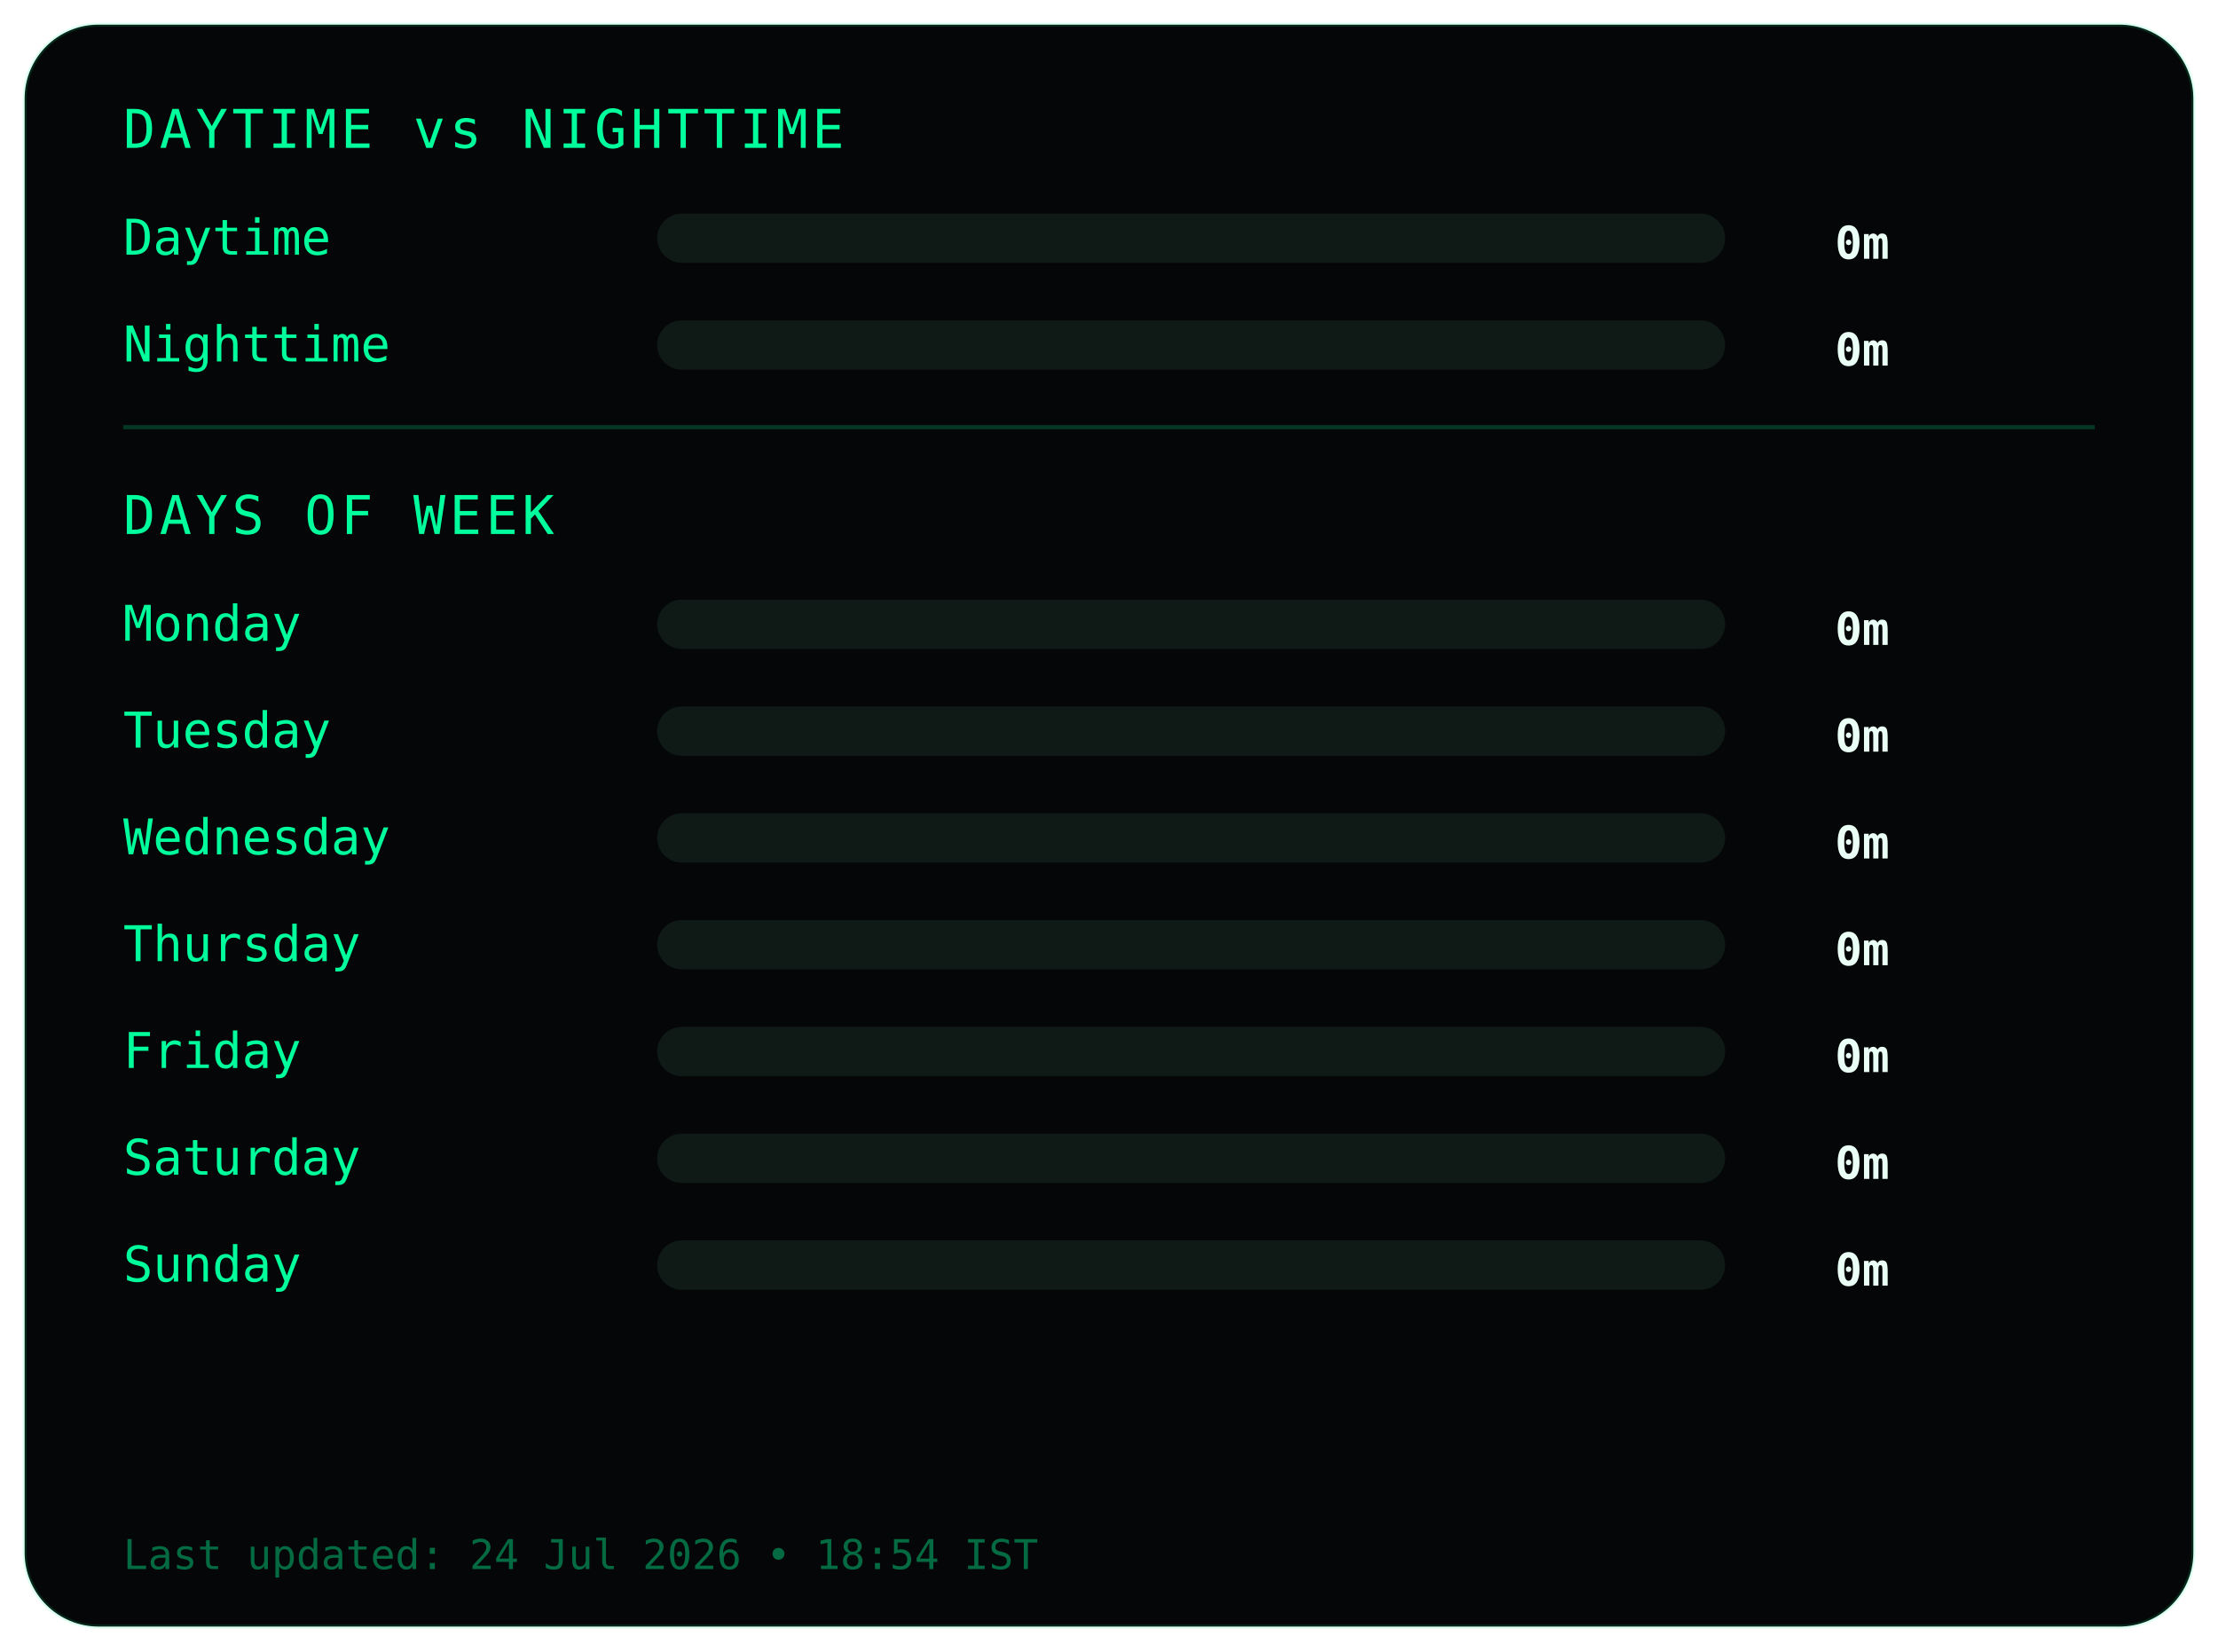
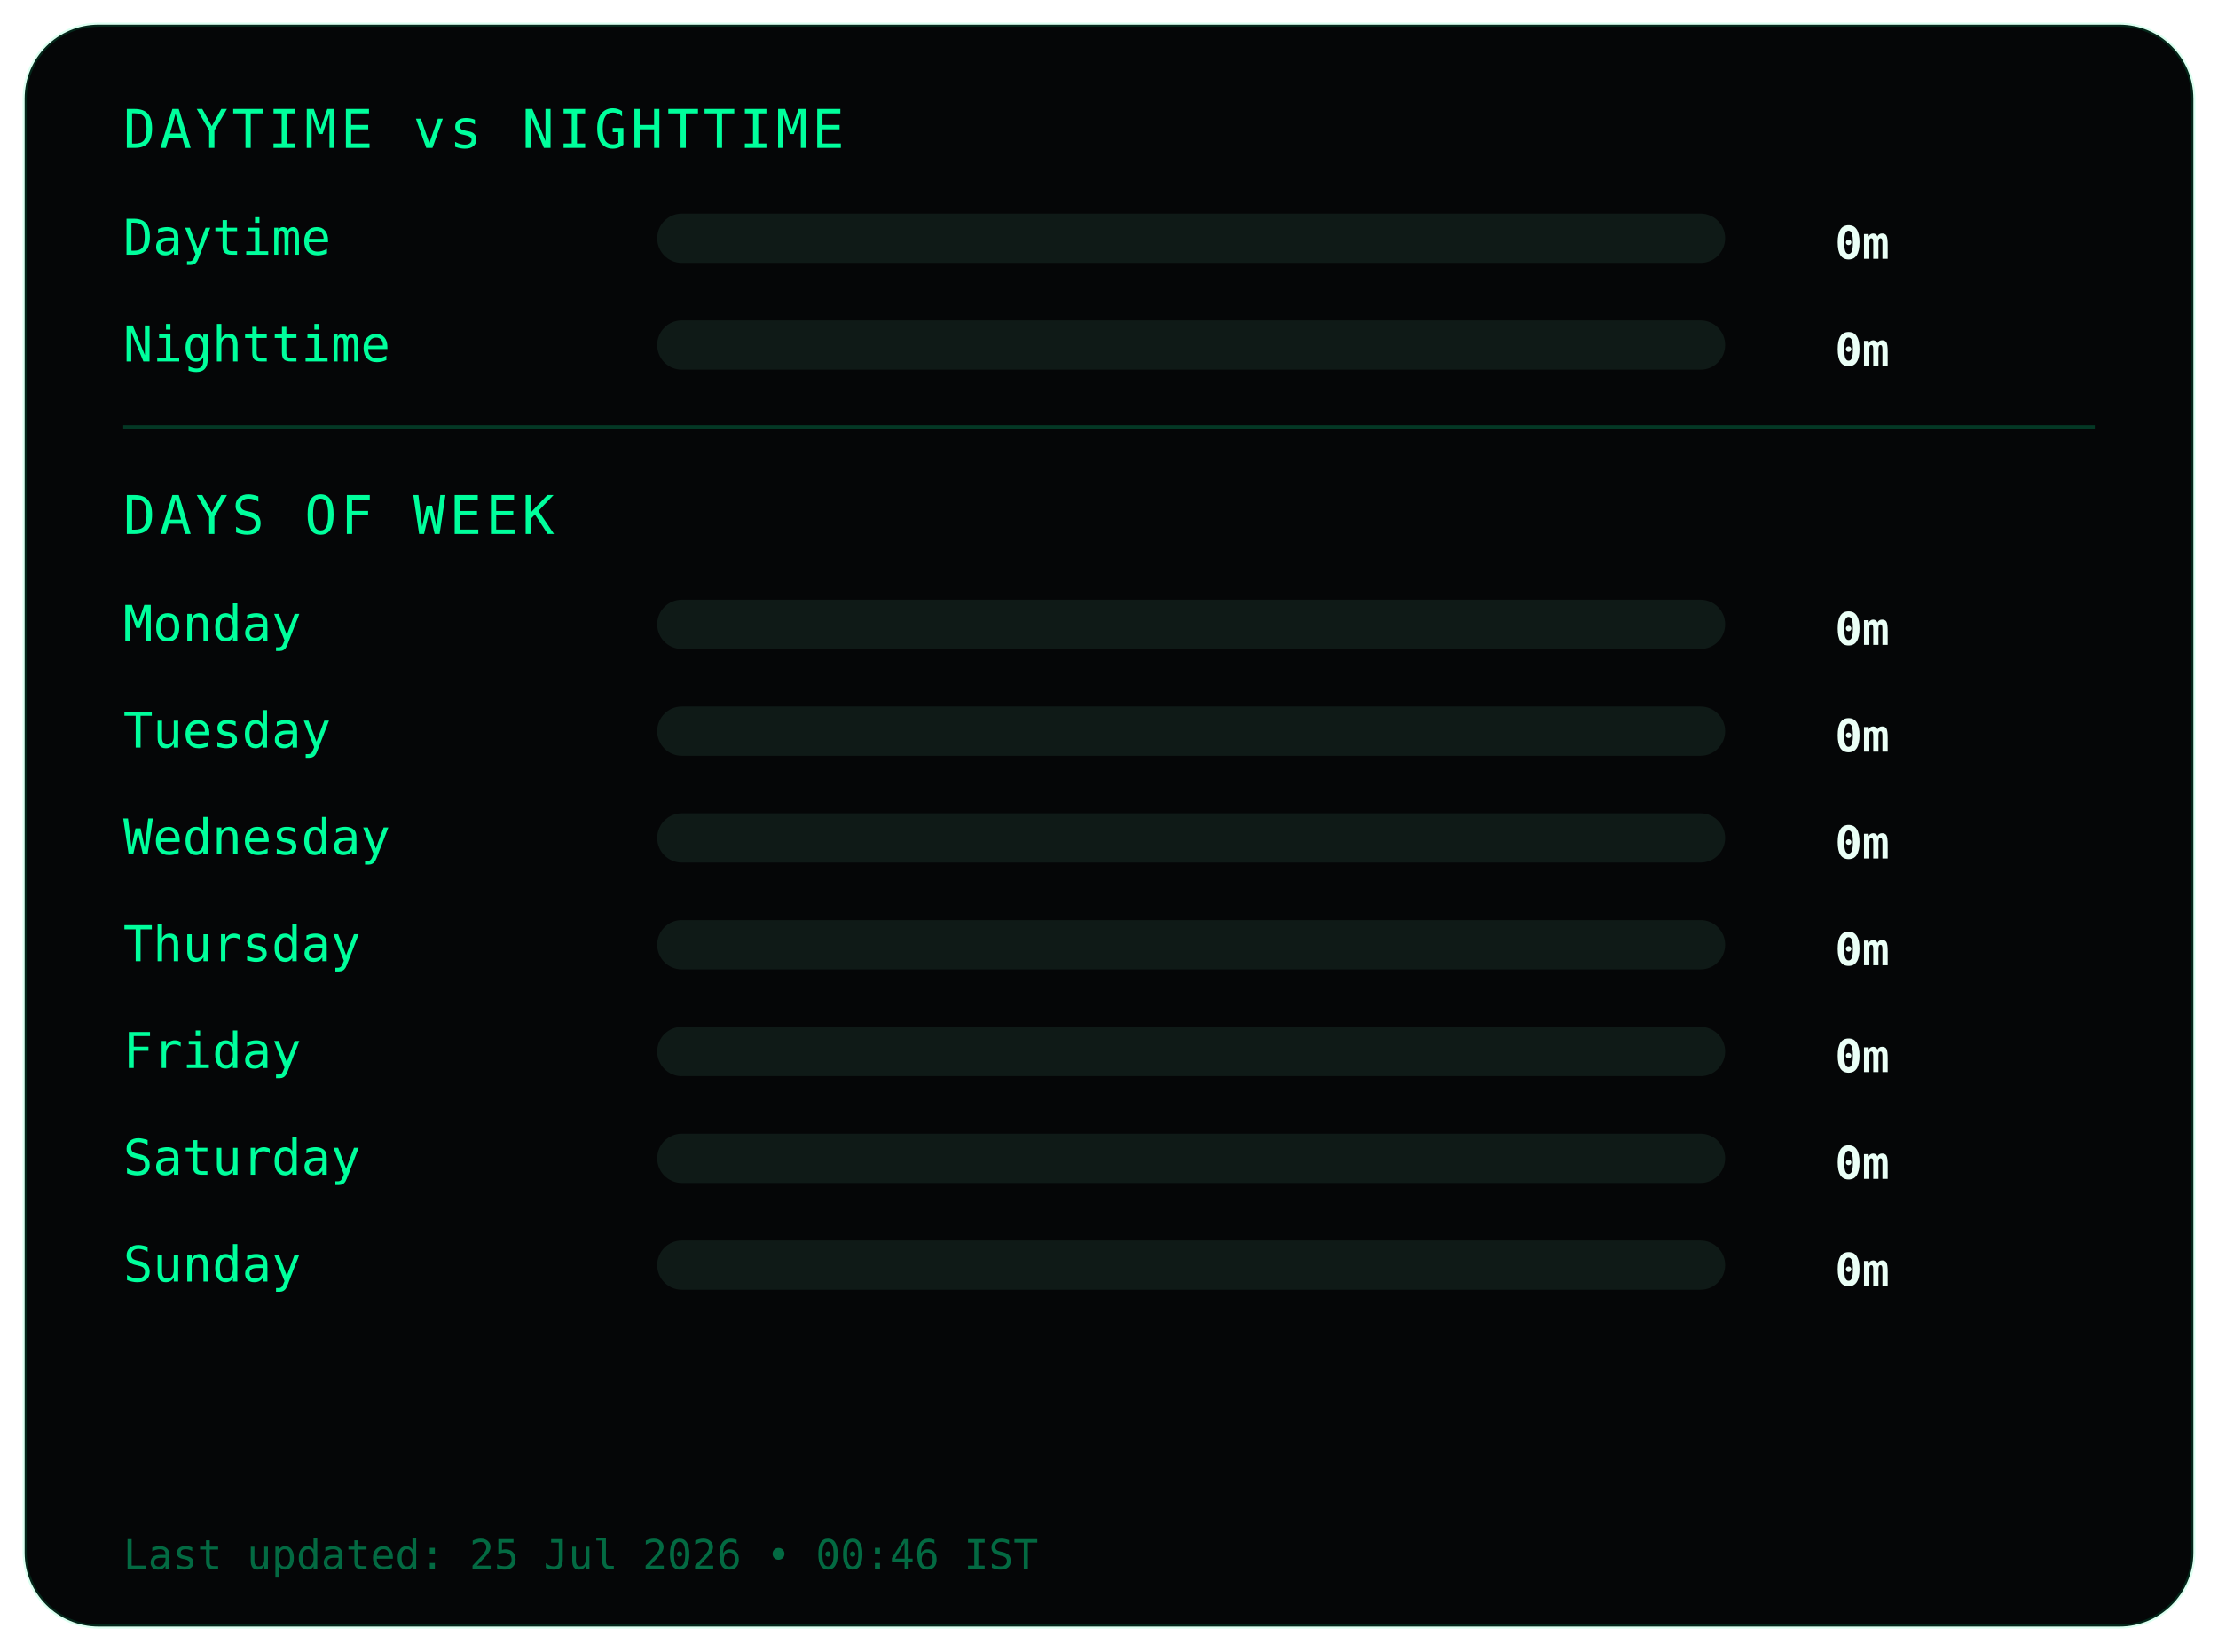
<svg xmlns="http://www.w3.org/2000/svg" width="540" height="402">
  <style>
.frame {
  fill:#050607;
  stroke:#00ff9c22;
  stroke-width:1;
}
.title {
  fill:#00ff9c;
  font-family:monospace;
  font-size:13px;
  letter-spacing:1px;
}
.label {
  fill:#00ff9c;
  font-family:monospace;
  font-size:12px;
}
.value {
  fill:#eafff6;
  font-family:monospace;
  font-size:11px;
  font-weight:bold;
  text-anchor:end;
}
.bar-bg { fill:#0f1a17; }
.bar { fill:#00ff9c; }
.divider { stroke:#00ff9c33; }
.footer {
  fill:#00ff9c66;
  font-family:monospace;
  font-size:10px;
}
</style>
  <rect class="frame" x="6" y="6" rx="18" width="528" height="390" />
  <text class="title" x="30" y="36">DAYTIME vs NIGHTTIME</text>
  <text class="label" x="30" y="62">Daytime</text>
  <rect class="bar-bg" x="160" y="52" width="260" height="12" rx="6" />
  <rect class="bar" x="160" y="52" width="0" height="12" rx="6" />
  <text class="value" x="460" y="63">0m</text>
  <text class="label" x="30" y="88">Nighttime</text>
  <rect class="bar-bg" x="160" y="78" width="260" height="12" rx="6" />
  <rect class="bar" x="160" y="78" width="0" height="12" rx="6" />
  <text class="value" x="460" y="89">0m</text>
  <line class="divider" x1="30" y1="104" x2="510" y2="104" />
  <text class="title" x="30" y="130">DAYS OF WEEK</text>
  <text class="label" x="30" y="156">Monday</text>
  <rect class="bar-bg" x="160" y="146" width="260" height="12" rx="6" />
  <rect class="bar" x="160" y="146" width="0" height="12" rx="6" />
  <text class="value" x="460" y="157">0m</text>
  <text class="label" x="30" y="182">Tuesday</text>
  <rect class="bar-bg" x="160" y="172" width="260" height="12" rx="6" />
  <rect class="bar" x="160" y="172" width="0" height="12" rx="6" />
  <text class="value" x="460" y="183">0m</text>
  <text class="label" x="30" y="208">Wednesday</text>
  <rect class="bar-bg" x="160" y="198" width="260" height="12" rx="6" />
  <rect class="bar" x="160" y="198" width="0" height="12" rx="6" />
  <text class="value" x="460" y="209">0m</text>
  <text class="label" x="30" y="234">Thursday</text>
  <rect class="bar-bg" x="160" y="224" width="260" height="12" rx="6" />
  <rect class="bar" x="160" y="224" width="0" height="12" rx="6" />
  <text class="value" x="460" y="235">0m</text>
  <text class="label" x="30" y="260">Friday</text>
  <rect class="bar-bg" x="160" y="250" width="260" height="12" rx="6" />
  <rect class="bar" x="160" y="250" width="0" height="12" rx="6" />
  <text class="value" x="460" y="261">0m</text>
  <text class="label" x="30" y="286">Saturday</text>
  <rect class="bar-bg" x="160" y="276" width="260" height="12" rx="6" />
  <rect class="bar" x="160" y="276" width="0" height="12" rx="6" />
  <text class="value" x="460" y="287">0m</text>
  <text class="label" x="30" y="312">Sunday</text>
  <rect class="bar-bg" x="160" y="302" width="260" height="12" rx="6" />
  <rect class="bar" x="160" y="302" width="0" height="12" rx="6" />
  <text class="value" x="460" y="313">0m</text>
  <text class="footer" x="30" y="382">
- Last updated: 24 Jul 2026 • 18:54 IST
+ Last updated: 25 Jul 2026 • 00:46 IST
</text>
</svg>
